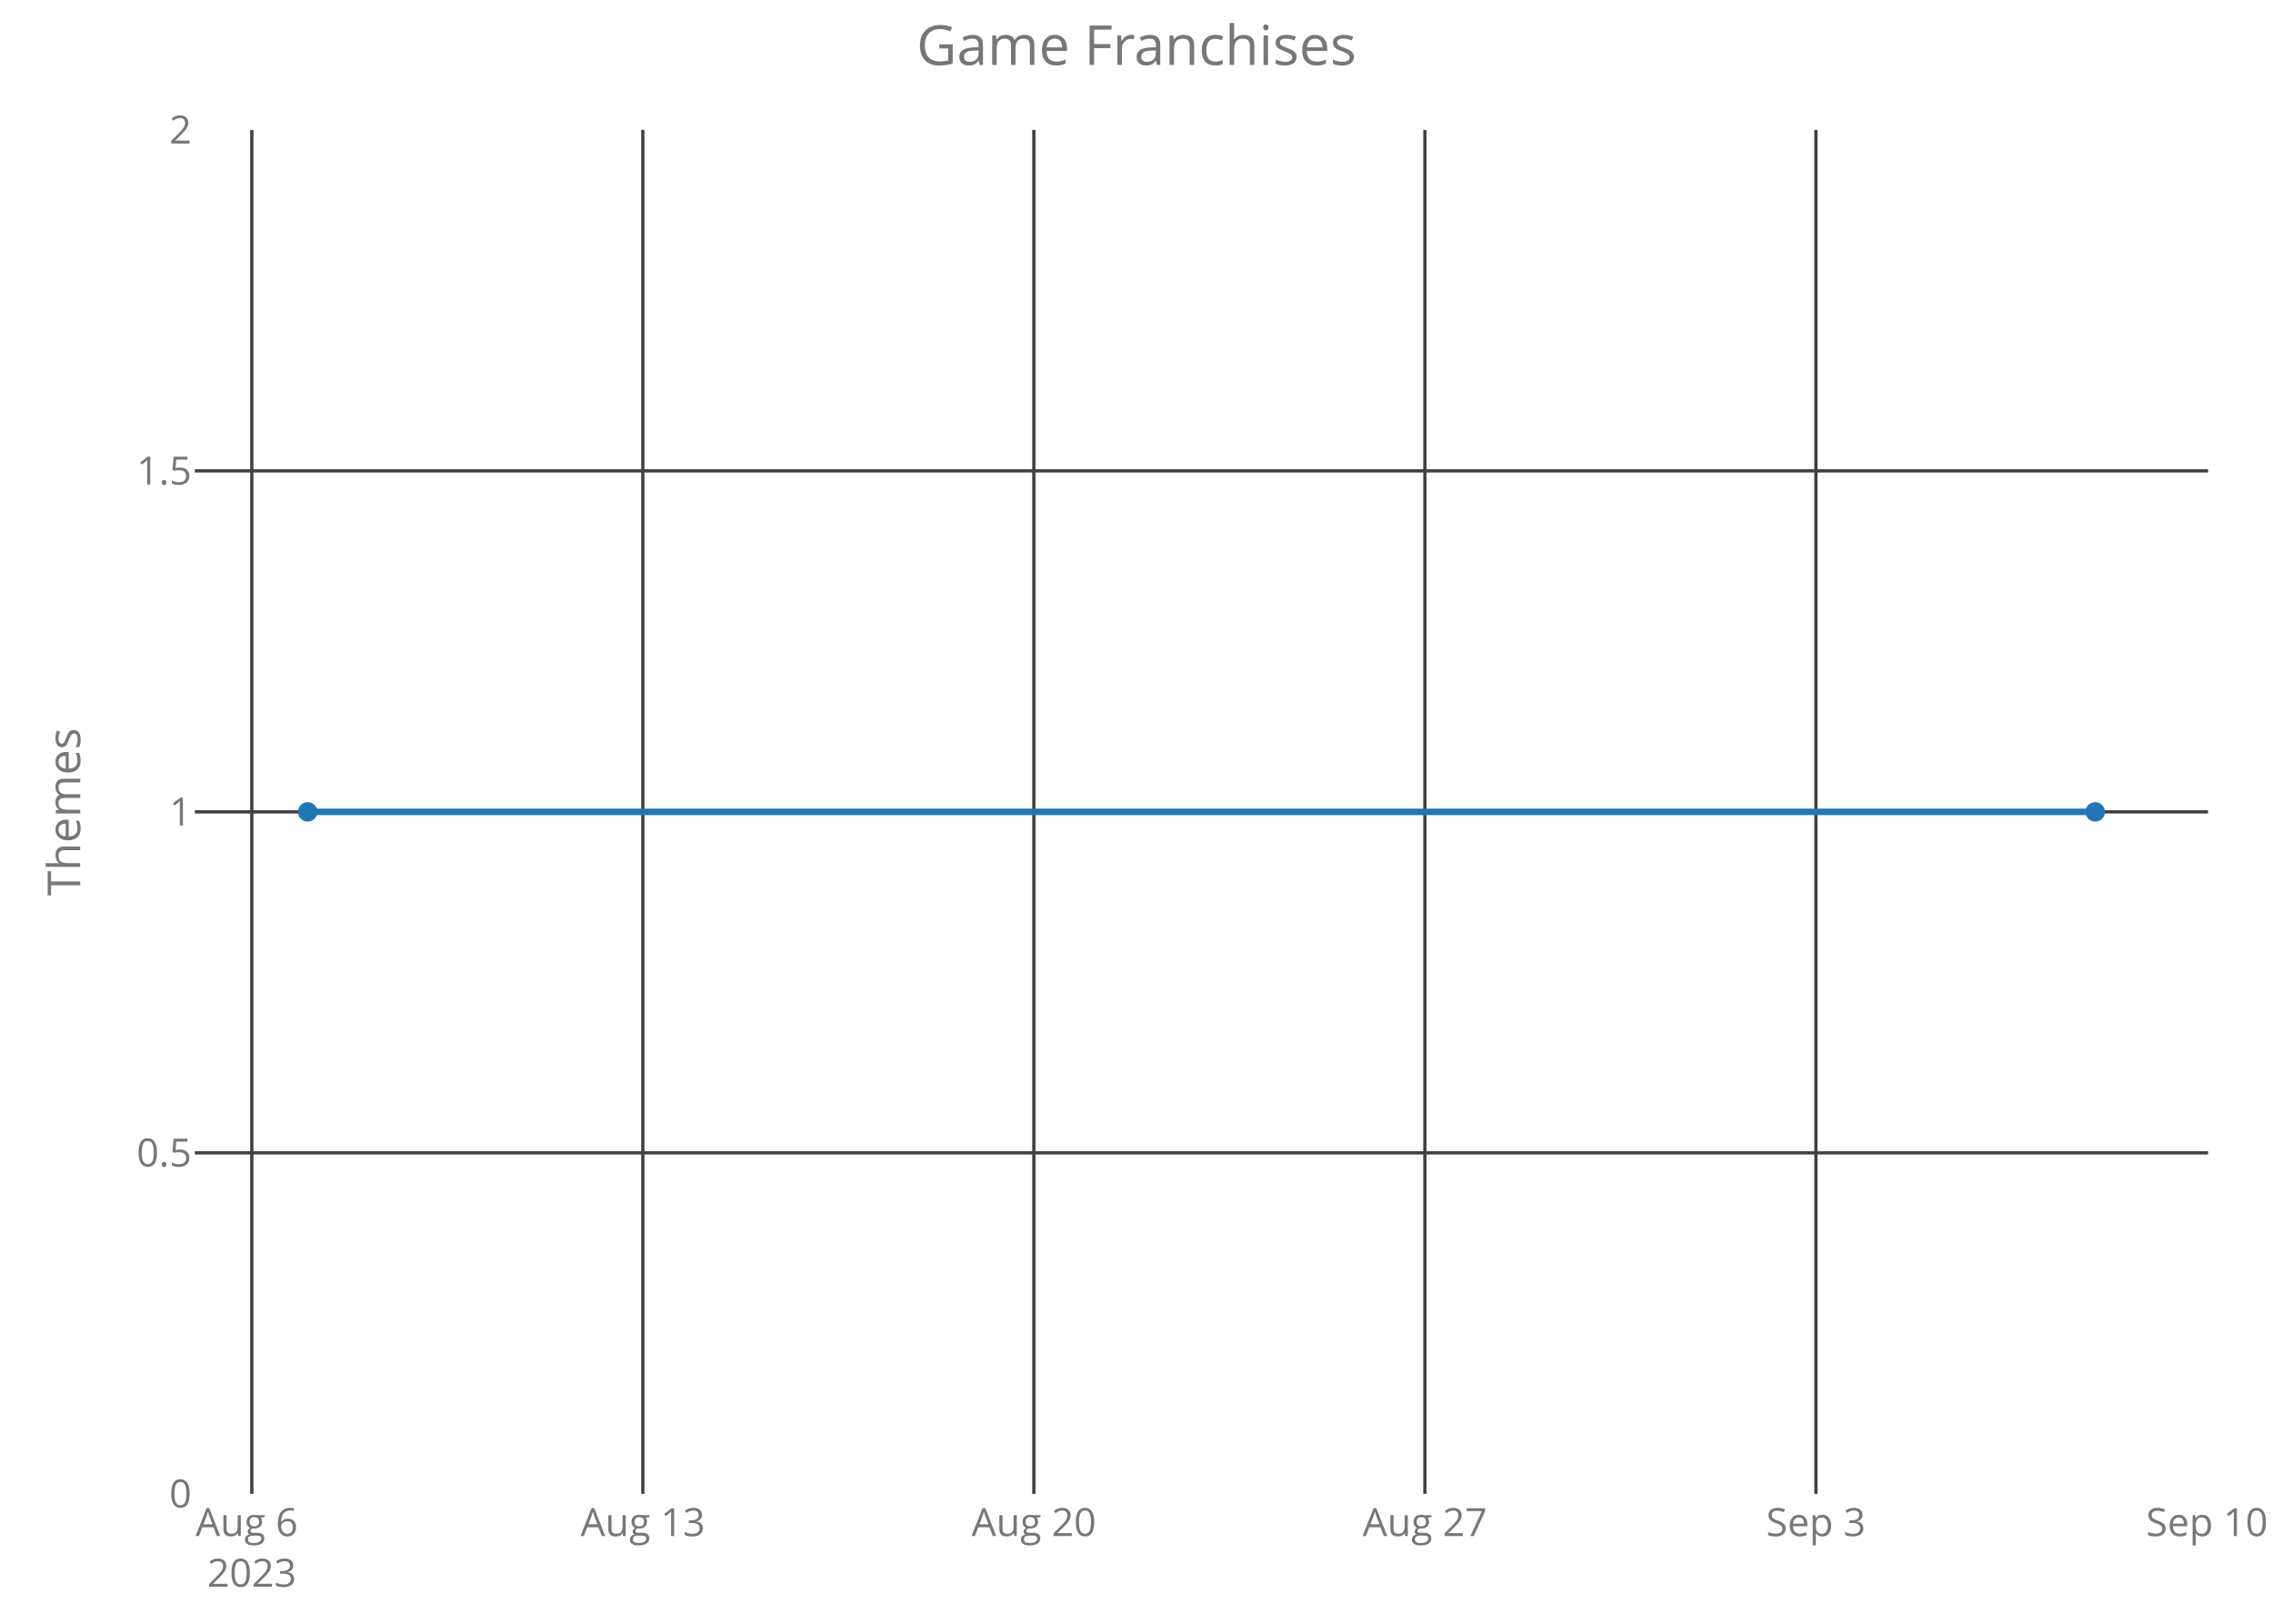
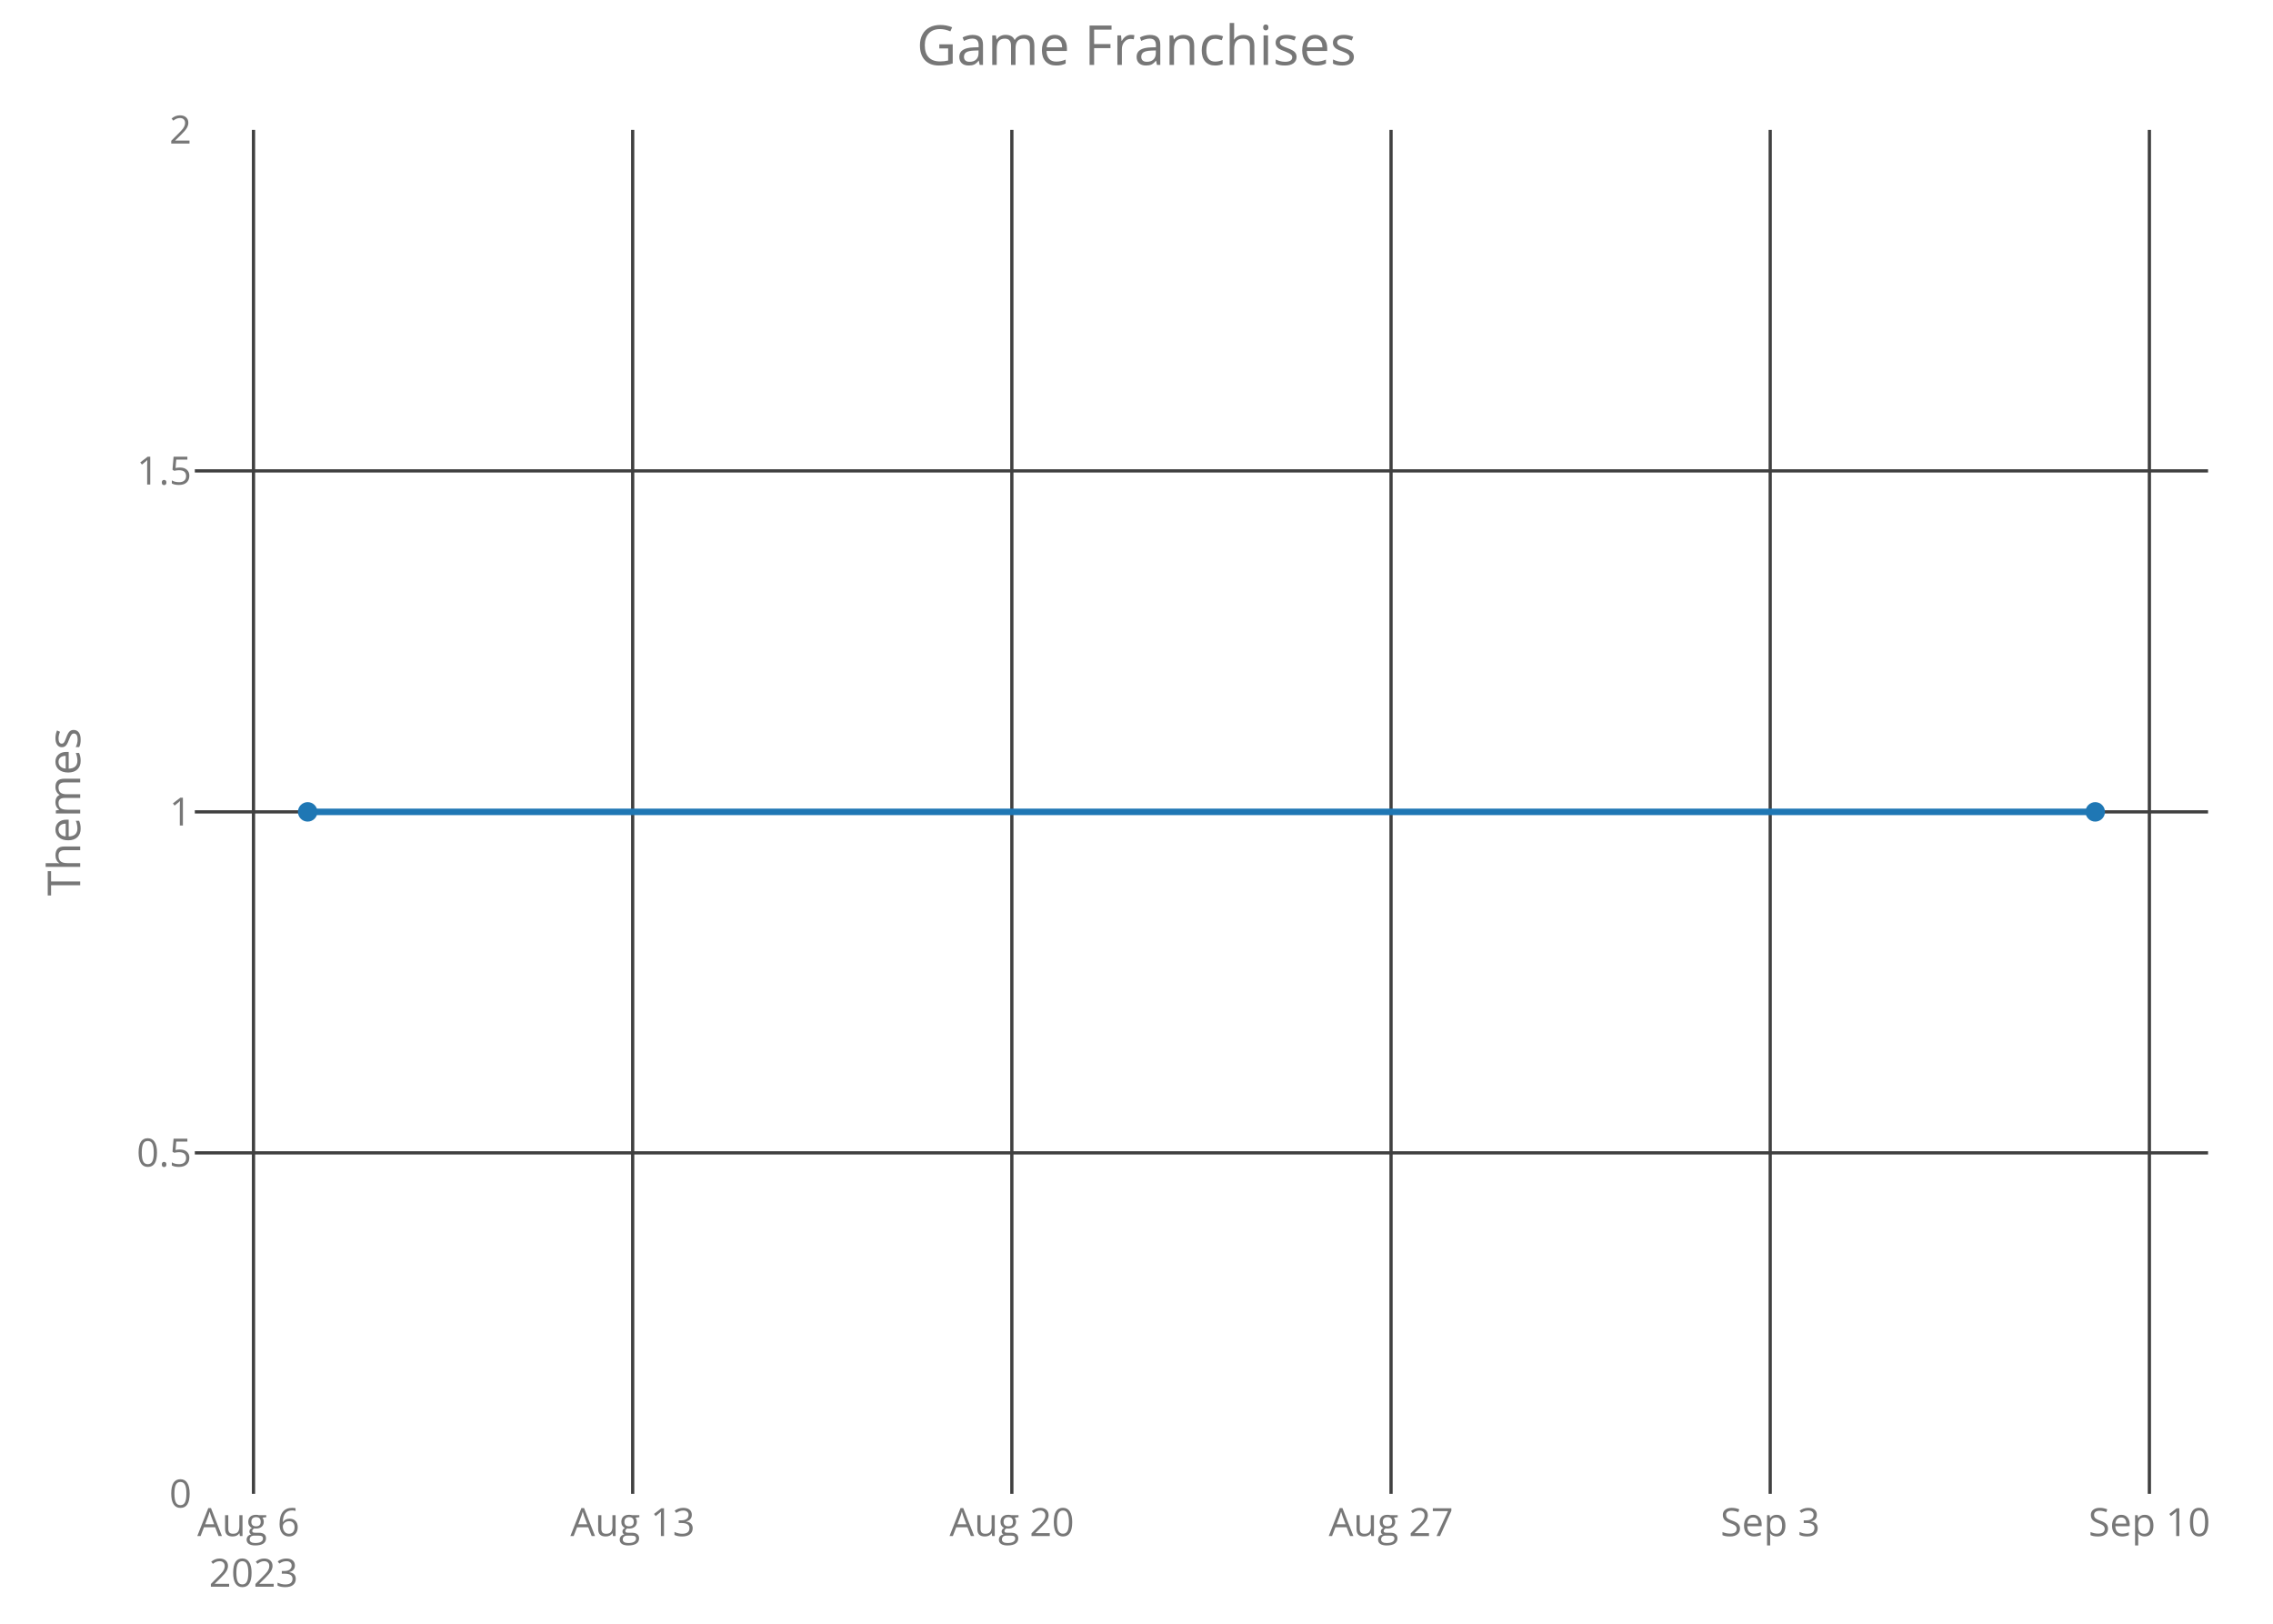
<svg xmlns="http://www.w3.org/2000/svg" class="main-svg" width="700" height="500" style="" viewBox="0 0 700 500">
  <rect x="0" y="0" width="700" height="500" style="fill: rgb(0, 0, 0); fill-opacity: 0;" />
-   <defs id="defs-e27a77">
+   <defs id="defs-45eb7d">
    <g class="clips">
-       <clipPath id="clipe27a77xyplot" class="plotclip">
+       <clipPath id="clip45eb7dxyplot" class="plotclip">
        <rect width="620" height="420" />
      </clipPath>
-       <clipPath class="axesclip" id="clipe27a77x">
+       <clipPath class="axesclip" id="clip45eb7dx">
        <rect x="60" y="0" width="620" height="500" />
      </clipPath>
-       <clipPath class="axesclip" id="clipe27a77y">
+       <clipPath class="axesclip" id="clip45eb7dy">
        <rect x="0" y="40" width="700" height="420" />
      </clipPath>
-       <clipPath class="axesclip" id="clipe27a77xy">
+       <clipPath class="axesclip" id="clip45eb7dxy">
        <rect x="60" y="40" width="620" height="420" />
      </clipPath>
    </g>
    <g class="gradients" />
  </defs>
  <g class="bglayer">
    <rect class="bg" x="60" y="40" width="620" height="420" style="fill: rgb(0, 0, 0); fill-opacity: 0; stroke-width: 0;" />
  </g>
  <g class="layer-below">
    <g class="imagelayer" />
    <g class="shapelayer" />
  </g>
  <g class="cartesianlayer">
    <g class="subplot xy">
      <g class="layer-subplot">
        <g class="shapelayer" />
        <g class="imagelayer" />
      </g>
      <g class="gridlayer">
        <g class="x">
-           <path class="xgrid crisp" transform="translate(77.55,0)" d="M0,40v420" style="stroke: rgb(64, 64, 64); stroke-opacity: 1; stroke-width: 1px;" />
-           <path class="xgrid crisp" transform="translate(197.97,0)" d="M0,40v420" style="stroke: rgb(64, 64, 64); stroke-opacity: 1; stroke-width: 1px;" />
-           <path class="xgrid crisp" transform="translate(318.39,0)" d="M0,40v420" style="stroke: rgb(64, 64, 64); stroke-opacity: 1; stroke-width: 1px;" />
-           <path class="xgrid crisp" transform="translate(438.81,0)" d="M0,40v420" style="stroke: rgb(64, 64, 64); stroke-opacity: 1; stroke-width: 1px;" />
-           <path class="xgrid crisp" transform="translate(559.23,0)" d="M0,40v420" style="stroke: rgb(64, 64, 64); stroke-opacity: 1; stroke-width: 1px;" />
+           <path class="xgrid crisp" transform="translate(78.07,0)" d="M0,40v420" style="stroke: rgb(64, 64, 64); stroke-opacity: 1; stroke-width: 1px;" />
+           <path class="xgrid crisp" transform="translate(194.84,0)" d="M0,40v420" style="stroke: rgb(64, 64, 64); stroke-opacity: 1; stroke-width: 1px;" />
+           <path class="xgrid crisp" transform="translate(311.61,0)" d="M0,40v420" style="stroke: rgb(64, 64, 64); stroke-opacity: 1; stroke-width: 1px;" />
+           <path class="xgrid crisp" transform="translate(428.39,0)" d="M0,40v420" style="stroke: rgb(64, 64, 64); stroke-opacity: 1; stroke-width: 1px;" />
+           <path class="xgrid crisp" transform="translate(545.16,0)" d="M0,40v420" style="stroke: rgb(64, 64, 64); stroke-opacity: 1; stroke-width: 1px;" />
+           <path class="xgrid crisp" transform="translate(661.93,0)" d="M0,40v420" style="stroke: rgb(64, 64, 64); stroke-opacity: 1; stroke-width: 1px;" />
        </g>
        <g class="y">
          <path class="ygrid crisp" transform="translate(0,355)" d="M60,0h620" style="stroke: rgb(64, 64, 64); stroke-opacity: 1; stroke-width: 1px;" />
          <path class="ygrid crisp" transform="translate(0,250)" d="M60,0h620" style="stroke: rgb(64, 64, 64); stroke-opacity: 1; stroke-width: 1px;" />
          <path class="ygrid crisp" transform="translate(0,145)" d="M60,0h620" style="stroke: rgb(64, 64, 64); stroke-opacity: 1; stroke-width: 1px;" />
        </g>
      </g>
      <g class="zerolinelayer" />
      <path class="xlines-below crisp" d="M0,0" style="fill: none;" />
      <path class="ylines-below crisp" d="M0,0" style="fill: none;" />
      <g class="overlines-below" />
      <g class="xaxislayer-below">
        <g class="xtick">
-           <text text-anchor="middle" x="0" y="473" transform="translate(77.55,0)" style="font-family: 'Open Sans'; font-size: 12px; fill: rgb(119, 119, 119); fill-opacity: 1; white-space: pre;">
+           <text text-anchor="middle" x="0" y="473" transform="translate(78.07,0)" style="font-family: 'Open Sans'; font-size: 12px; fill: rgb(119, 119, 119); fill-opacity: 1; white-space: pre;">
            <tspan class="line" dy="0em" x="0" y="473">Aug 6</tspan>
            <tspan class="line" dy="1.3em" x="0" y="473">2023</tspan>
          </text>
        </g>
        <g class="xtick">
-           <text text-anchor="middle" x="0" y="473" transform="translate(197.97,0)" style="font-family: 'Open Sans'; font-size: 12px; fill: rgb(119, 119, 119); fill-opacity: 1; white-space: pre;">Aug 13</text>
+           <text text-anchor="middle" x="0" y="473" transform="translate(194.84,0)" style="font-family: 'Open Sans'; font-size: 12px; fill: rgb(119, 119, 119); fill-opacity: 1; white-space: pre;">Aug 13</text>
        </g>
        <g class="xtick">
-           <text text-anchor="middle" x="0" y="473" transform="translate(318.39,0)" style="font-family: 'Open Sans'; font-size: 12px; fill: rgb(119, 119, 119); fill-opacity: 1; white-space: pre;">Aug 20</text>
+           <text text-anchor="middle" x="0" y="473" transform="translate(311.61,0)" style="font-family: 'Open Sans'; font-size: 12px; fill: rgb(119, 119, 119); fill-opacity: 1; white-space: pre;">Aug 20</text>
        </g>
        <g class="xtick">
-           <text text-anchor="middle" x="0" y="473" transform="translate(438.81,0)" style="font-family: 'Open Sans'; font-size: 12px; fill: rgb(119, 119, 119); fill-opacity: 1; white-space: pre;">Aug 27</text>
+           <text text-anchor="middle" x="0" y="473" transform="translate(428.39,0)" style="font-family: 'Open Sans'; font-size: 12px; fill: rgb(119, 119, 119); fill-opacity: 1; white-space: pre;">Aug 27</text>
        </g>
        <g class="xtick">
-           <text text-anchor="middle" x="0" y="473" transform="translate(559.23,0)" style="font-family: 'Open Sans'; font-size: 12px; fill: rgb(119, 119, 119); fill-opacity: 1; white-space: pre;">Sep 3</text>
+           <text text-anchor="middle" x="0" y="473" transform="translate(545.16,0)" style="font-family: 'Open Sans'; font-size: 12px; fill: rgb(119, 119, 119); fill-opacity: 1; white-space: pre;">Sep 3</text>
        </g>
        <g class="xtick">
-           <text text-anchor="middle" x="0" y="473" transform="translate(679.66,0)" style="font-family: 'Open Sans'; font-size: 12px; fill: rgb(119, 119, 119); fill-opacity: 1; white-space: pre;">Sep 10</text>
+           <text text-anchor="middle" x="0" y="473" transform="translate(661.93,0)" style="font-family: 'Open Sans'; font-size: 12px; fill: rgb(119, 119, 119); fill-opacity: 1; white-space: pre;">Sep 10</text>
        </g>
      </g>
      <g class="yaxislayer-below">
        <g class="ytick">
          <text text-anchor="end" x="59" y="4.2" transform="translate(0,460)" style="font-family: 'Open Sans'; font-size: 12px; fill: rgb(119, 119, 119); fill-opacity: 1; white-space: pre;">0</text>
        </g>
        <g class="ytick">
          <text text-anchor="end" x="59" y="4.2" transform="translate(0,355)" style="font-family: 'Open Sans'; font-size: 12px; fill: rgb(119, 119, 119); fill-opacity: 1; white-space: pre;">0.5</text>
        </g>
        <g class="ytick">
          <text text-anchor="end" x="59" y="4.2" transform="translate(0,250)" style="font-family: 'Open Sans'; font-size: 12px; fill: rgb(119, 119, 119); fill-opacity: 1; white-space: pre;">1</text>
        </g>
        <g class="ytick">
          <text text-anchor="end" x="59" y="4.2" transform="translate(0,145)" style="font-family: 'Open Sans'; font-size: 12px; fill: rgb(119, 119, 119); fill-opacity: 1; white-space: pre;">1.5</text>
        </g>
        <g class="ytick">
          <text text-anchor="end" x="59" y="4.2" transform="translate(0,40)" style="font-family: 'Open Sans'; font-size: 12px; fill: rgb(119, 119, 119); fill-opacity: 1; white-space: pre;">2</text>
        </g>
      </g>
      <g class="overaxes-below" />
-       <g class="plot" transform="translate(60,40)" clip-path="url('#clipe27a77xyplot')">
+       <g class="plot" transform="translate(60,40)" clip-path="url('#clip45eb7dxyplot')">
        <g class="scatterlayer mlayer">
-           <g class="trace scatter trace2ab28c" style="stroke-miterlimit: 2; opacity: 1;">
+           <g class="trace scatter tracebbbe8e" style="stroke-miterlimit: 2; opacity: 1;">
            <g class="fills" />
            <g class="errorbars" />
            <g class="lines">
              <path class="js-line" d="M34.75,210L585.25,210" style="vector-effect: non-scaling-stroke; fill: none; stroke: rgb(31, 119, 180); stroke-opacity: 1; stroke-width: 2px; opacity: 1;" />
            </g>
            <g class="points">
              <path class="point" transform="translate(34.75,210)" d="M3,0A3,3 0 1,1 0,-3A3,3 0 0,1 3,0Z" style="opacity: 1; stroke-width: 0px; fill: rgb(31, 119, 180); fill-opacity: 1;" />
              <path class="point" transform="translate(585.25,210)" d="M3,0A3,3 0 1,1 0,-3A3,3 0 0,1 3,0Z" style="opacity: 1; stroke-width: 0px; fill: rgb(31, 119, 180); fill-opacity: 1;" />
            </g>
            <g class="text" />
          </g>
        </g>
      </g>
      <g class="overplot" />
      <path class="xlines-above" />
      <path class="ylines-above" />
      <g class="overlines-above" />
      <g class="xaxislayer-above" />
      <g class="yaxislayer-above" />
      <g class="overaxes-above" />
    </g>
  </g>
  <g class="polarlayer" />
  <g class="ternarylayer" />
  <g class="geolayer" />
  <g class="funnelarealayer" />
  <g class="pielayer" />
  <g class="treemaplayer" />
  <g class="sunburstlayer" />
  <g class="glimages" />
-   <defs id="topdefs-e27a77">
+   <defs id="topdefs-45eb7d">
    <g class="clips" />
  </defs>
  <g class="layer-above">
    <g class="imagelayer" />
    <g class="shapelayer" />
  </g>
  <g class="infolayer">
    <g class="g-gtitle">
      <text class="gtitle" x="350" y="20" text-anchor="middle" dy="0em" style="font-family: 'Open Sans'; font-size: 17px; fill: rgb(119, 119, 119); opacity: 1; font-weight: normal; white-space: pre;">Game Franchises</text>
    </g>
    <g class="g-xtitle" />
    <g class="g-ytitle">
      <text class="ytitle" transform="rotate(-90,24.7,250)" x="24.7" y="250" text-anchor="middle" style="font-family: 'Open Sans'; font-size: 14px; fill: rgb(119, 119, 119); opacity: 1; font-weight: normal; white-space: pre;">Themes</text>
    </g>
  </g>
</svg>
